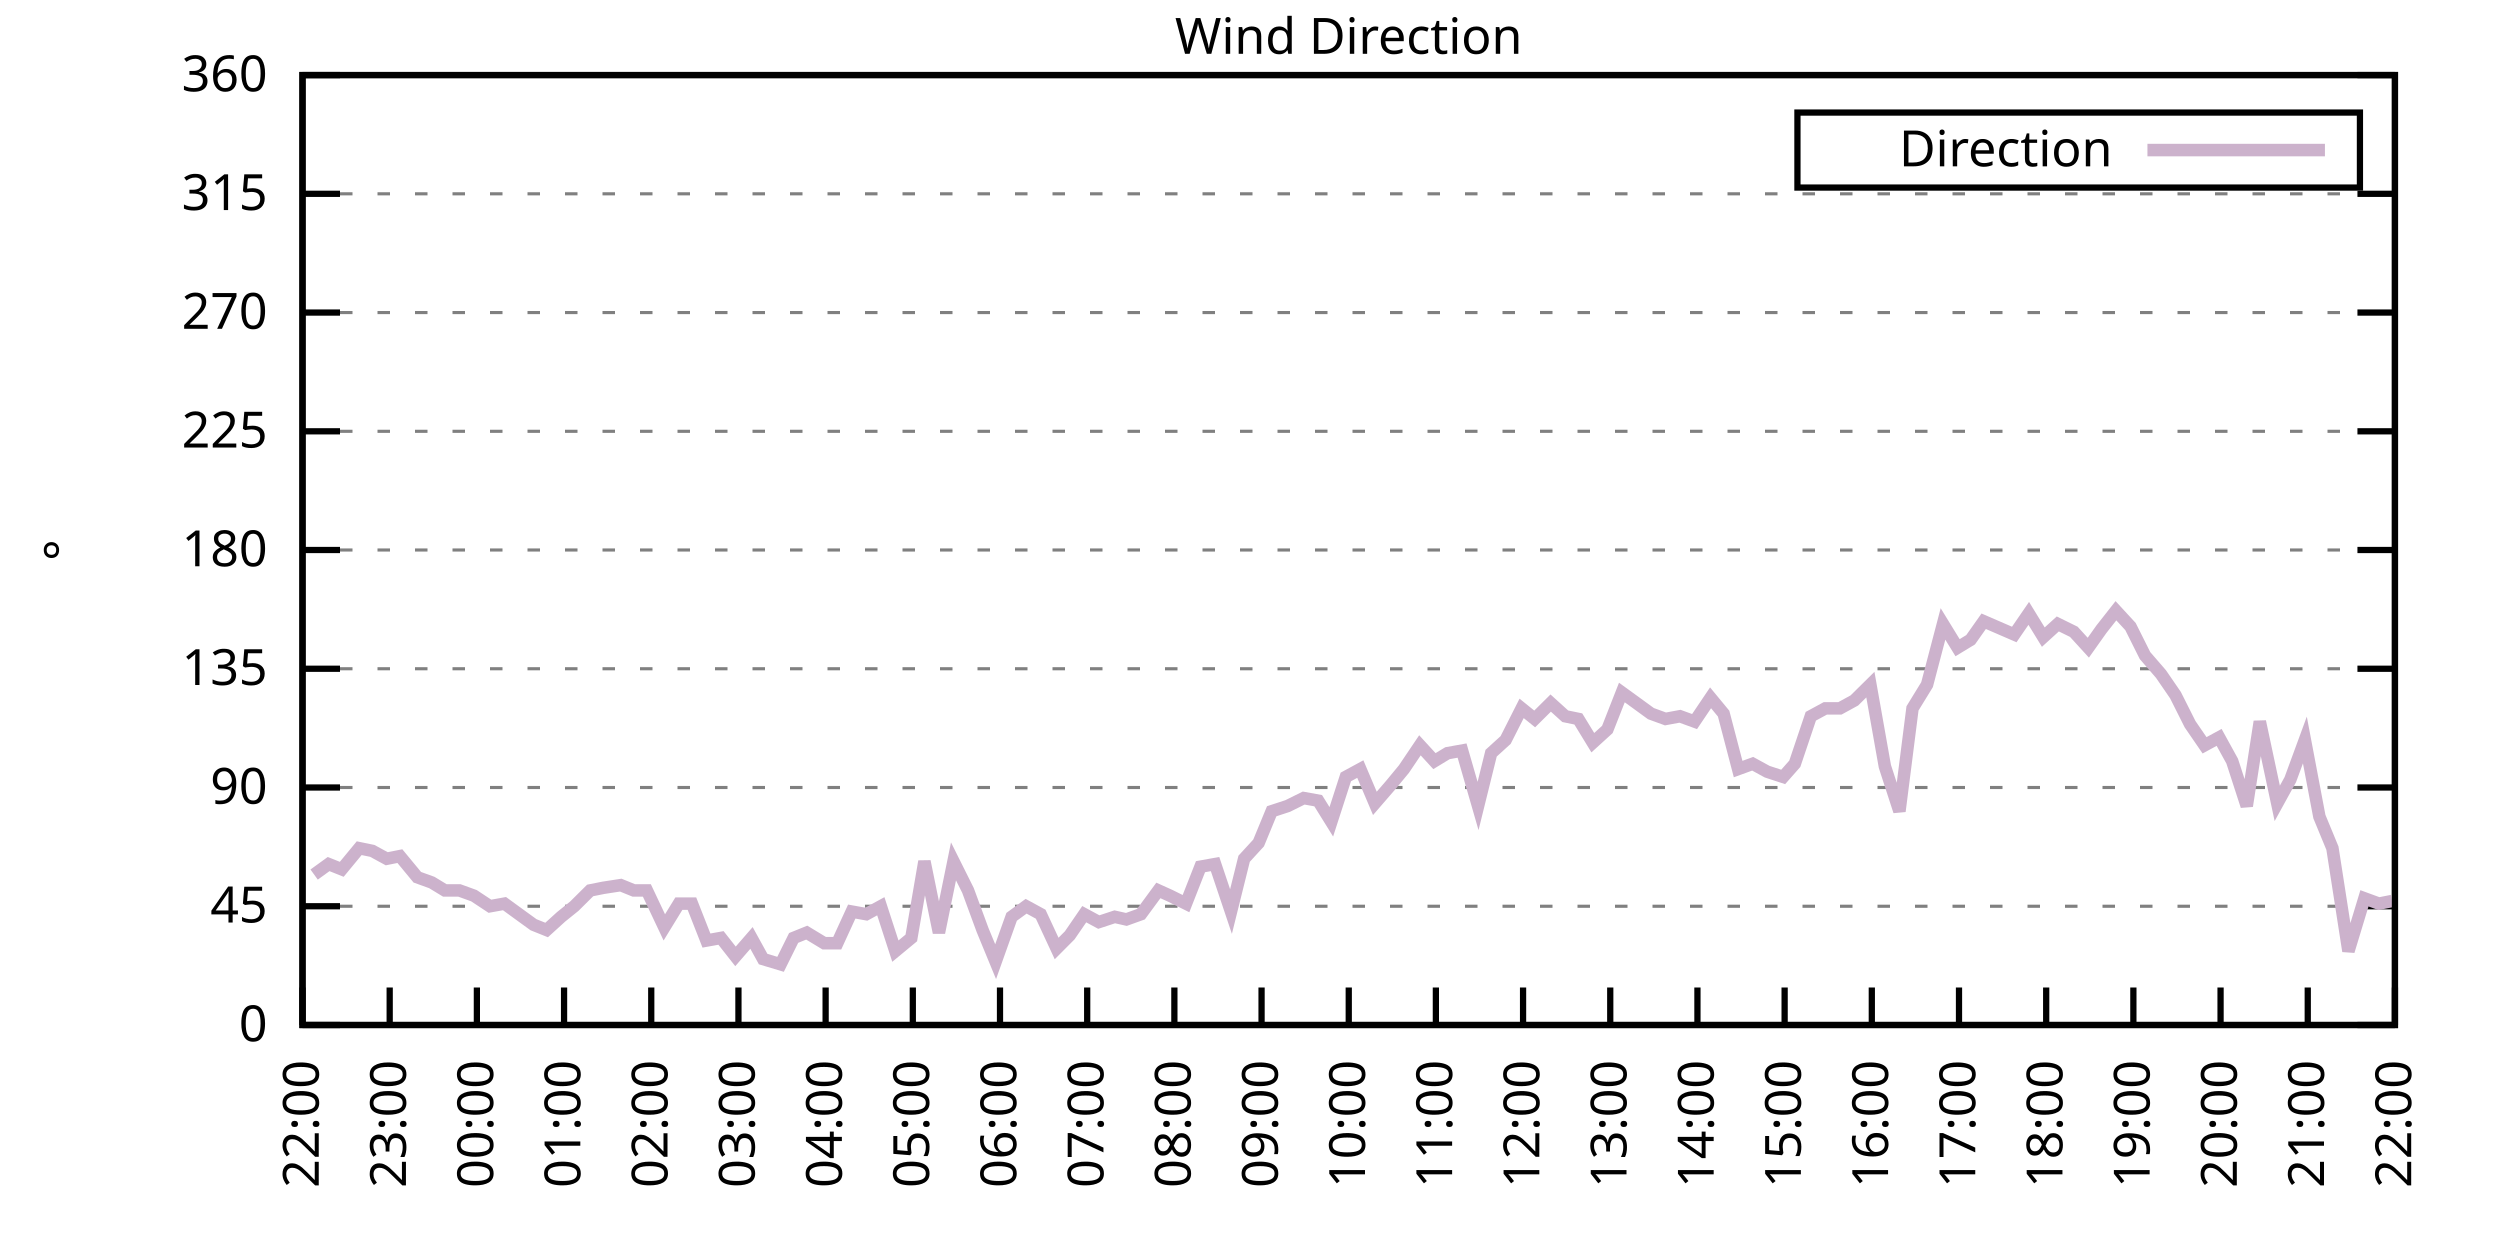
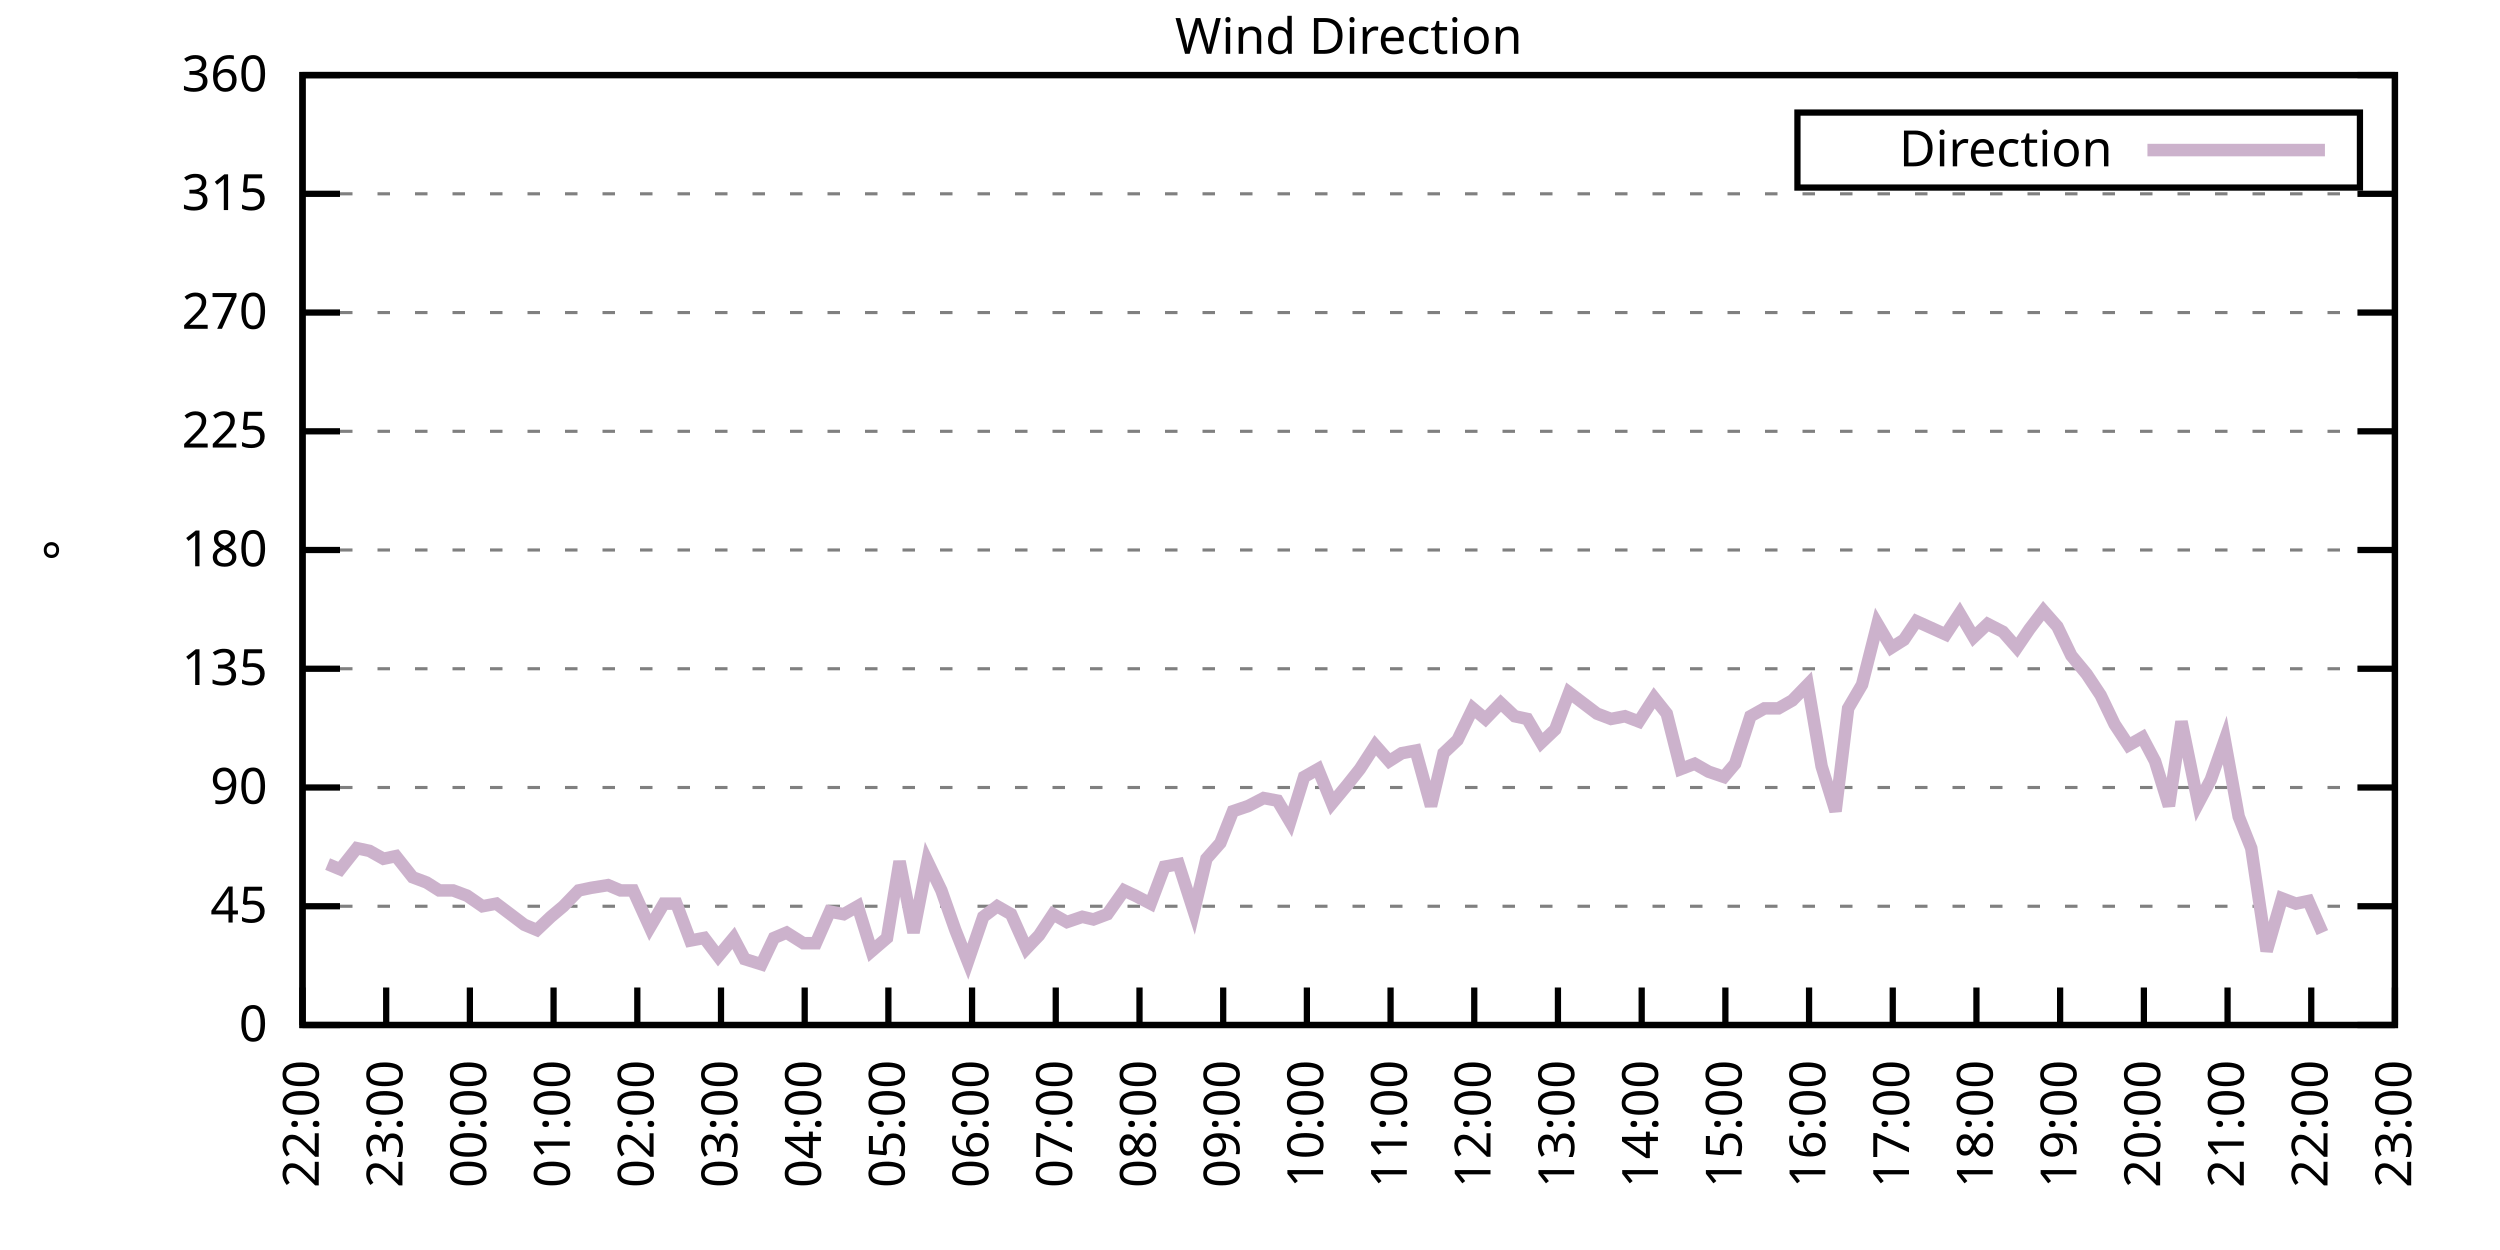
<svg xmlns="http://www.w3.org/2000/svg" xmlns:xlink="http://www.w3.org/1999/xlink" width="400" height="200" viewBox="0 0 400 200">
  <g id="gnuplot_canvas">
    <rect x="0" y="0" width="400" height="200" fill="none" />
    <defs>
      <circle id="gpDot" r="0.5" stroke-width="0.5" stroke="currentColor" />
      <path id="gpPt0" stroke-width="0.333" stroke="currentColor" d="M-1,0 h2 M0,-1 v2" />
      <path id="gpPt1" stroke-width="0.333" stroke="currentColor" d="M-1,-1 L1,1 M1,-1 L-1,1" />
      <path id="gpPt2" stroke-width="0.333" stroke="currentColor" d="M-1,0 L1,0 M0,-1 L0,1 M-1,-1 L1,1 M-1,1 L1,-1" />
      <rect id="gpPt3" stroke-width="0.333" stroke="currentColor" x="-1" y="-1" width="2" height="2" />
      <rect id="gpPt4" stroke-width="0.333" stroke="currentColor" fill="currentColor" x="-1" y="-1" width="2" height="2" />
      <circle id="gpPt5" stroke-width="0.333" stroke="currentColor" cx="0" cy="0" r="1" />
      <use xlink:href="#gpPt5" id="gpPt6" fill="currentColor" stroke="none" />
      <path id="gpPt7" stroke-width="0.333" stroke="currentColor" d="M0,-1.33 L-1.33,0.67 L1.33,0.67 z" />
      <use xlink:href="#gpPt7" id="gpPt8" fill="currentColor" stroke="none" />
      <use xlink:href="#gpPt7" id="gpPt9" stroke="currentColor" transform="rotate(180)" />
      <use xlink:href="#gpPt9" id="gpPt10" fill="currentColor" stroke="none" />
      <use xlink:href="#gpPt3" id="gpPt11" stroke="currentColor" transform="rotate(45)" />
      <use xlink:href="#gpPt11" id="gpPt12" fill="currentColor" stroke="none" />
      <path id="gpPt13" stroke-width="0.333" stroke="currentColor" d="M0,1.330 L1.265,0.411 L0.782,-1.067 L-0.782,-1.076 L-1.265,0.411 z" />
      <use xlink:href="#gpPt13" id="gpPt14" fill="currentColor" stroke="none" />
      <filter id="textbox" filterUnits="objectBoundingBox" x="0" y="0" height="1" width="1">
        <feFlood flood-color="white" flood-opacity="1" result="bgnd" />
        <feComposite in="SourceGraphic" in2="bgnd" operator="atop" />
      </filter>
      <filter id="greybox" filterUnits="objectBoundingBox" x="0" y="0" height="1" width="1">
        <feFlood flood-color="lightgrey" flood-opacity="1" result="grey" />
        <feComposite in="SourceGraphic" in2="grey" operator="atop" />
      </filter>
    </defs>
    <g fill="none" color="white" stroke="currentColor" stroke-width="1.00" stroke-linecap="butt" stroke-linejoin="miter">
</g>
    <g fill="none" color="black" stroke="currentColor" stroke-width="1.00" stroke-linecap="butt" stroke-linejoin="miter">
      <g stroke="none" shape-rendering="crispEdges">
        <polygon fill="rgb(255, 255, 255)" points="48.40,164.00 383.18,164.00 383.18,12.02 48.40,12.02 " />
      </g>
    </g>
    <g fill="none" color="black" stroke="currentColor" stroke-width="1.00" stroke-linecap="butt" stroke-linejoin="miter">
</g>
    <g fill="none" color="black" stroke="black" stroke-width="0.50" stroke-linecap="butt" stroke-linejoin="miter">
</g>
    <g fill="none" color="gray" stroke="currentColor" stroke-width="0.50" stroke-linecap="butt" stroke-linejoin="miter">
      <path stroke="gray" stroke-dasharray="2,4" class="gridline" d="M48.40,164.00 L383.19,164.00  " />
    </g>
    <g fill="none" color="gray" stroke="gray" stroke-width="1.00" stroke-linecap="butt" stroke-linejoin="miter">
</g>
    <g fill="none" color="black" stroke="currentColor" stroke-width="1.00" stroke-linecap="butt" stroke-linejoin="miter">
      <path stroke="black" d="M48.40,164.00 L54.40,164.00 M383.19,164.00 L377.19,164.00  " />
      <g transform="translate(42.80,166.60)" stroke="none" fill="black" font-family="Sans" font-size="8.00" text-anchor="end">
        <text>
          <tspan font-family="Sans"> 0</tspan>
        </text>
      </g>
    </g>
    <g fill="none" color="black" stroke="currentColor" stroke-width="1.00" stroke-linecap="butt" stroke-linejoin="miter">
</g>
    <g fill="none" color="black" stroke="black" stroke-width="0.50" stroke-linecap="butt" stroke-linejoin="miter">
</g>
    <g fill="none" color="gray" stroke="currentColor" stroke-width="0.50" stroke-linecap="butt" stroke-linejoin="miter">
      <path stroke="gray" stroke-dasharray="2,4" class="gridline" d="M48.40,145.00 L383.19,145.00  " />
    </g>
    <g fill="none" color="gray" stroke="gray" stroke-width="1.00" stroke-linecap="butt" stroke-linejoin="miter">
</g>
    <g fill="none" color="black" stroke="currentColor" stroke-width="1.00" stroke-linecap="butt" stroke-linejoin="miter">
      <path stroke="black" d="M48.40,145.00 L54.40,145.00 M383.19,145.00 L377.19,145.00  " />
      <g transform="translate(42.80,147.60)" stroke="none" fill="black" font-family="Sans" font-size="8.00" text-anchor="end">
        <text>
          <tspan font-family="Sans"> 45</tspan>
        </text>
      </g>
    </g>
    <g fill="none" color="black" stroke="currentColor" stroke-width="1.00" stroke-linecap="butt" stroke-linejoin="miter">
</g>
    <g fill="none" color="black" stroke="black" stroke-width="0.50" stroke-linecap="butt" stroke-linejoin="miter">
</g>
    <g fill="none" color="gray" stroke="currentColor" stroke-width="0.50" stroke-linecap="butt" stroke-linejoin="miter">
      <path stroke="gray" stroke-dasharray="2,4" class="gridline" d="M48.40,126.00 L383.19,126.00  " />
    </g>
    <g fill="none" color="gray" stroke="gray" stroke-width="1.00" stroke-linecap="butt" stroke-linejoin="miter">
</g>
    <g fill="none" color="black" stroke="currentColor" stroke-width="1.00" stroke-linecap="butt" stroke-linejoin="miter">
      <path stroke="black" d="M48.40,126.00 L54.40,126.00 M383.19,126.00 L377.19,126.00  " />
      <g transform="translate(42.80,128.60)" stroke="none" fill="black" font-family="Sans" font-size="8.00" text-anchor="end">
        <text>
          <tspan font-family="Sans"> 90</tspan>
        </text>
      </g>
    </g>
    <g fill="none" color="black" stroke="currentColor" stroke-width="1.00" stroke-linecap="butt" stroke-linejoin="miter">
</g>
    <g fill="none" color="black" stroke="black" stroke-width="0.50" stroke-linecap="butt" stroke-linejoin="miter">
</g>
    <g fill="none" color="gray" stroke="currentColor" stroke-width="0.50" stroke-linecap="butt" stroke-linejoin="miter">
      <path stroke="gray" stroke-dasharray="2,4" class="gridline" d="M48.40,107.00 L383.19,107.00  " />
    </g>
    <g fill="none" color="gray" stroke="gray" stroke-width="1.00" stroke-linecap="butt" stroke-linejoin="miter">
</g>
    <g fill="none" color="black" stroke="currentColor" stroke-width="1.00" stroke-linecap="butt" stroke-linejoin="miter">
      <path stroke="black" d="M48.40,107.00 L54.40,107.00 M383.19,107.00 L377.19,107.00  " />
      <g transform="translate(42.80,109.60)" stroke="none" fill="black" font-family="Sans" font-size="8.00" text-anchor="end">
        <text>
          <tspan font-family="Sans"> 135</tspan>
        </text>
      </g>
    </g>
    <g fill="none" color="black" stroke="currentColor" stroke-width="1.00" stroke-linecap="butt" stroke-linejoin="miter">
</g>
    <g fill="none" color="black" stroke="black" stroke-width="0.50" stroke-linecap="butt" stroke-linejoin="miter">
</g>
    <g fill="none" color="gray" stroke="currentColor" stroke-width="0.50" stroke-linecap="butt" stroke-linejoin="miter">
      <path stroke="gray" stroke-dasharray="2,4" class="gridline" d="M48.40,88.00 L383.19,88.00  " />
    </g>
    <g fill="none" color="gray" stroke="gray" stroke-width="1.00" stroke-linecap="butt" stroke-linejoin="miter">
</g>
    <g fill="none" color="black" stroke="currentColor" stroke-width="1.00" stroke-linecap="butt" stroke-linejoin="miter">
      <path stroke="black" d="M48.40,88.00 L54.40,88.00 M383.19,88.00 L377.19,88.00  " />
      <g transform="translate(42.80,90.60)" stroke="none" fill="black" font-family="Sans" font-size="8.00" text-anchor="end">
        <text>
          <tspan font-family="Sans"> 180</tspan>
        </text>
      </g>
    </g>
    <g fill="none" color="black" stroke="currentColor" stroke-width="1.00" stroke-linecap="butt" stroke-linejoin="miter">
</g>
    <g fill="none" color="black" stroke="black" stroke-width="0.50" stroke-linecap="butt" stroke-linejoin="miter">
</g>
    <g fill="none" color="gray" stroke="currentColor" stroke-width="0.50" stroke-linecap="butt" stroke-linejoin="miter">
      <path stroke="gray" stroke-dasharray="2,4" class="gridline" d="M48.40,69.01 L383.19,69.01  " />
    </g>
    <g fill="none" color="gray" stroke="gray" stroke-width="1.00" stroke-linecap="butt" stroke-linejoin="miter">
</g>
    <g fill="none" color="black" stroke="currentColor" stroke-width="1.00" stroke-linecap="butt" stroke-linejoin="miter">
      <path stroke="black" d="M48.40,69.01 L54.40,69.01 M383.19,69.01 L377.19,69.01  " />
      <g transform="translate(42.80,71.61)" stroke="none" fill="black" font-family="Sans" font-size="8.00" text-anchor="end">
        <text>
          <tspan font-family="Sans"> 225</tspan>
        </text>
      </g>
    </g>
    <g fill="none" color="black" stroke="currentColor" stroke-width="1.00" stroke-linecap="butt" stroke-linejoin="miter">
</g>
    <g fill="none" color="black" stroke="black" stroke-width="0.50" stroke-linecap="butt" stroke-linejoin="miter">
</g>
    <g fill="none" color="gray" stroke="currentColor" stroke-width="0.50" stroke-linecap="butt" stroke-linejoin="miter">
      <path stroke="gray" stroke-dasharray="2,4" class="gridline" d="M48.40,50.01 L383.19,50.01  " />
    </g>
    <g fill="none" color="gray" stroke="gray" stroke-width="1.00" stroke-linecap="butt" stroke-linejoin="miter">
</g>
    <g fill="none" color="black" stroke="currentColor" stroke-width="1.00" stroke-linecap="butt" stroke-linejoin="miter">
      <path stroke="black" d="M48.40,50.01 L54.40,50.01 M383.19,50.01 L377.19,50.01  " />
      <g transform="translate(42.80,52.61)" stroke="none" fill="black" font-family="Sans" font-size="8.00" text-anchor="end">
        <text>
          <tspan font-family="Sans"> 270</tspan>
        </text>
      </g>
    </g>
    <g fill="none" color="black" stroke="currentColor" stroke-width="1.00" stroke-linecap="butt" stroke-linejoin="miter">
</g>
    <g fill="none" color="black" stroke="black" stroke-width="0.50" stroke-linecap="butt" stroke-linejoin="miter">
</g>
    <g fill="none" color="gray" stroke="currentColor" stroke-width="0.50" stroke-linecap="butt" stroke-linejoin="miter">
      <path stroke="gray" stroke-dasharray="2,4" class="gridline" d="M48.40,31.01 L383.19,31.01  " />
    </g>
    <g fill="none" color="gray" stroke="gray" stroke-width="1.00" stroke-linecap="butt" stroke-linejoin="miter">
</g>
    <g fill="none" color="black" stroke="currentColor" stroke-width="1.00" stroke-linecap="butt" stroke-linejoin="miter">
      <path stroke="black" d="M48.40,31.01 L54.40,31.01 M383.19,31.01 L377.19,31.01  " />
      <g transform="translate(42.80,33.61)" stroke="none" fill="black" font-family="Sans" font-size="8.00" text-anchor="end">
        <text>
          <tspan font-family="Sans"> 315</tspan>
        </text>
      </g>
    </g>
    <g fill="none" color="black" stroke="currentColor" stroke-width="1.00" stroke-linecap="butt" stroke-linejoin="miter">
</g>
    <g fill="none" color="black" stroke="black" stroke-width="0.50" stroke-linecap="butt" stroke-linejoin="miter">
</g>
    <g fill="none" color="gray" stroke="currentColor" stroke-width="0.50" stroke-linecap="butt" stroke-linejoin="miter">
      <path stroke="gray" stroke-dasharray="2,4" class="gridline" d="M48.40,12.01 L383.19,12.01  " />
    </g>
    <g fill="none" color="gray" stroke="gray" stroke-width="1.00" stroke-linecap="butt" stroke-linejoin="miter">
</g>
    <g fill="none" color="black" stroke="currentColor" stroke-width="1.00" stroke-linecap="butt" stroke-linejoin="miter">
      <path stroke="black" d="M48.40,12.01 L54.40,12.01 M383.19,12.01 L377.19,12.01  " />
      <g transform="translate(42.80,14.61)" stroke="none" fill="black" font-family="Sans" font-size="8.00" text-anchor="end">
        <text>
          <tspan font-family="Sans"> 360</tspan>
        </text>
      </g>
    </g>
    <g fill="none" color="black" stroke="currentColor" stroke-width="1.00" stroke-linecap="butt" stroke-linejoin="miter">
      <path stroke="black" d="M48.40,164.00 L48.40,158.00  " />
      <g transform="translate(51.00,169.60) rotate(270.00)" stroke="none" fill="black" font-family="Sans" font-size="8.00" text-anchor="end">
        <text>
          <tspan font-family="Sans">22:00</tspan>
        </text>
      </g>
    </g>
    <g fill="none" color="black" stroke="currentColor" stroke-width="1.00" stroke-linecap="butt" stroke-linejoin="miter">
-       <path stroke="black" d="M62.35,164.00 L62.35,158.00  " />
-       <g transform="translate(64.95,169.60) rotate(270.00)" stroke="none" fill="black" font-family="Sans" font-size="8.00" text-anchor="end">
+       <path stroke="black" d="M61.79,164.00 L61.79,158.00  " />
+       <g transform="translate(64.39,169.60) rotate(270.00)" stroke="none" fill="black" font-family="Sans" font-size="8.00" text-anchor="end">
        <text>
          <tspan font-family="Sans">23:00</tspan>
        </text>
      </g>
    </g>
    <g fill="none" color="black" stroke="currentColor" stroke-width="1.00" stroke-linecap="butt" stroke-linejoin="miter">
-       <path stroke="black" d="M76.30,164.00 L76.30,158.00  " />
-       <g transform="translate(78.90,169.60) rotate(270.00)" stroke="none" fill="black" font-family="Sans" font-size="8.00" text-anchor="end">
+       <path stroke="black" d="M75.18,164.00 L75.18,158.00  " />
+       <g transform="translate(77.78,169.60) rotate(270.00)" stroke="none" fill="black" font-family="Sans" font-size="8.00" text-anchor="end">
        <text>
          <tspan font-family="Sans">00:00</tspan>
        </text>
      </g>
    </g>
    <g fill="none" color="black" stroke="currentColor" stroke-width="1.00" stroke-linecap="butt" stroke-linejoin="miter">
-       <path stroke="black" d="M90.25,164.00 L90.25,158.00  " />
-       <g transform="translate(92.85,169.60) rotate(270.00)" stroke="none" fill="black" font-family="Sans" font-size="8.00" text-anchor="end">
+       <path stroke="black" d="M88.57,164.00 L88.57,158.00  " />
+       <g transform="translate(91.17,169.60) rotate(270.00)" stroke="none" fill="black" font-family="Sans" font-size="8.00" text-anchor="end">
        <text>
          <tspan font-family="Sans">01:00</tspan>
        </text>
      </g>
    </g>
    <g fill="none" color="black" stroke="currentColor" stroke-width="1.00" stroke-linecap="butt" stroke-linejoin="miter">
-       <path stroke="black" d="M104.20,164.00 L104.20,158.00  " />
-       <g transform="translate(106.80,169.60) rotate(270.00)" stroke="none" fill="black" font-family="Sans" font-size="8.00" text-anchor="end">
+       <path stroke="black" d="M101.97,164.00 L101.97,158.00  " />
+       <g transform="translate(104.57,169.60) rotate(270.00)" stroke="none" fill="black" font-family="Sans" font-size="8.00" text-anchor="end">
        <text>
          <tspan font-family="Sans">02:00</tspan>
        </text>
      </g>
    </g>
    <g fill="none" color="black" stroke="currentColor" stroke-width="1.00" stroke-linecap="butt" stroke-linejoin="miter">
-       <path stroke="black" d="M118.15,164.00 L118.15,158.00  " />
-       <g transform="translate(120.75,169.60) rotate(270.00)" stroke="none" fill="black" font-family="Sans" font-size="8.00" text-anchor="end">
+       <path stroke="black" d="M115.36,164.00 L115.36,158.00  " />
+       <g transform="translate(117.96,169.60) rotate(270.00)" stroke="none" fill="black" font-family="Sans" font-size="8.00" text-anchor="end">
        <text>
          <tspan font-family="Sans">03:00</tspan>
        </text>
      </g>
    </g>
    <g fill="none" color="black" stroke="currentColor" stroke-width="1.00" stroke-linecap="butt" stroke-linejoin="miter">
-       <path stroke="black" d="M132.10,164.00 L132.10,158.00  " />
-       <g transform="translate(134.70,169.60) rotate(270.00)" stroke="none" fill="black" font-family="Sans" font-size="8.00" text-anchor="end">
+       <path stroke="black" d="M128.75,164.00 L128.75,158.00  " />
+       <g transform="translate(131.35,169.60) rotate(270.00)" stroke="none" fill="black" font-family="Sans" font-size="8.00" text-anchor="end">
        <text>
          <tspan font-family="Sans">04:00</tspan>
        </text>
      </g>
    </g>
    <g fill="none" color="black" stroke="currentColor" stroke-width="1.00" stroke-linecap="butt" stroke-linejoin="miter">
-       <path stroke="black" d="M146.05,164.00 L146.05,158.00  " />
-       <g transform="translate(148.65,169.60) rotate(270.00)" stroke="none" fill="black" font-family="Sans" font-size="8.00" text-anchor="end">
+       <path stroke="black" d="M142.14,164.00 L142.14,158.00  " />
+       <g transform="translate(144.74,169.60) rotate(270.00)" stroke="none" fill="black" font-family="Sans" font-size="8.00" text-anchor="end">
        <text>
          <tspan font-family="Sans">05:00</tspan>
        </text>
      </g>
    </g>
    <g fill="none" color="black" stroke="currentColor" stroke-width="1.00" stroke-linecap="butt" stroke-linejoin="miter">
-       <path stroke="black" d="M160.00,164.00 L160.00,158.00  " />
-       <g transform="translate(162.60,169.60) rotate(270.00)" stroke="none" fill="black" font-family="Sans" font-size="8.00" text-anchor="end">
+       <path stroke="black" d="M155.53,164.00 L155.53,158.00  " />
+       <g transform="translate(158.13,169.60) rotate(270.00)" stroke="none" fill="black" font-family="Sans" font-size="8.00" text-anchor="end">
        <text>
          <tspan font-family="Sans">06:00</tspan>
        </text>
      </g>
    </g>
    <g fill="none" color="black" stroke="currentColor" stroke-width="1.00" stroke-linecap="butt" stroke-linejoin="miter">
-       <path stroke="black" d="M173.95,164.00 L173.95,158.00  " />
-       <g transform="translate(176.55,169.60) rotate(270.00)" stroke="none" fill="black" font-family="Sans" font-size="8.00" text-anchor="end">
+       <path stroke="black" d="M168.92,164.00 L168.92,158.00  " />
+       <g transform="translate(171.52,169.60) rotate(270.00)" stroke="none" fill="black" font-family="Sans" font-size="8.00" text-anchor="end">
        <text>
          <tspan font-family="Sans">07:00</tspan>
        </text>
      </g>
    </g>
    <g fill="none" color="black" stroke="currentColor" stroke-width="1.00" stroke-linecap="butt" stroke-linejoin="miter">
-       <path stroke="black" d="M187.90,164.00 L187.90,158.00  " />
-       <g transform="translate(190.50,169.60) rotate(270.00)" stroke="none" fill="black" font-family="Sans" font-size="8.00" text-anchor="end">
+       <path stroke="black" d="M182.32,164.00 L182.32,158.00  " />
+       <g transform="translate(184.92,169.60) rotate(270.00)" stroke="none" fill="black" font-family="Sans" font-size="8.00" text-anchor="end">
        <text>
          <tspan font-family="Sans">08:00</tspan>
        </text>
      </g>
    </g>
    <g fill="none" color="black" stroke="currentColor" stroke-width="1.00" stroke-linecap="butt" stroke-linejoin="miter">
-       <path stroke="black" d="M201.85,164.00 L201.85,158.00  " />
-       <g transform="translate(204.45,169.60) rotate(270.00)" stroke="none" fill="black" font-family="Sans" font-size="8.00" text-anchor="end">
+       <path stroke="black" d="M195.71,164.00 L195.71,158.00  " />
+       <g transform="translate(198.31,169.60) rotate(270.00)" stroke="none" fill="black" font-family="Sans" font-size="8.00" text-anchor="end">
        <text>
          <tspan font-family="Sans">09:00</tspan>
        </text>
      </g>
    </g>
    <g fill="none" color="black" stroke="currentColor" stroke-width="1.00" stroke-linecap="butt" stroke-linejoin="miter">
-       <path stroke="black" d="M215.80,164.00 L215.80,158.00  " />
-       <g transform="translate(218.40,169.60) rotate(270.00)" stroke="none" fill="black" font-family="Sans" font-size="8.00" text-anchor="end">
+       <path stroke="black" d="M209.10,164.00 L209.10,158.00  " />
+       <g transform="translate(211.70,169.60) rotate(270.00)" stroke="none" fill="black" font-family="Sans" font-size="8.00" text-anchor="end">
        <text>
          <tspan font-family="Sans">10:00</tspan>
        </text>
      </g>
    </g>
    <g fill="none" color="black" stroke="currentColor" stroke-width="1.00" stroke-linecap="butt" stroke-linejoin="miter">
-       <path stroke="black" d="M229.74,164.00 L229.74,158.00  " />
-       <g transform="translate(232.34,169.60) rotate(270.00)" stroke="none" fill="black" font-family="Sans" font-size="8.00" text-anchor="end">
+       <path stroke="black" d="M222.49,164.00 L222.49,158.00  " />
+       <g transform="translate(225.09,169.60) rotate(270.00)" stroke="none" fill="black" font-family="Sans" font-size="8.00" text-anchor="end">
        <text>
          <tspan font-family="Sans">11:00</tspan>
        </text>
      </g>
    </g>
    <g fill="none" color="black" stroke="currentColor" stroke-width="1.00" stroke-linecap="butt" stroke-linejoin="miter">
-       <path stroke="black" d="M243.69,164.00 L243.69,158.00  " />
-       <g transform="translate(246.29,169.60) rotate(270.00)" stroke="none" fill="black" font-family="Sans" font-size="8.00" text-anchor="end">
+       <path stroke="black" d="M235.88,164.00 L235.88,158.00  " />
+       <g transform="translate(238.48,169.60) rotate(270.00)" stroke="none" fill="black" font-family="Sans" font-size="8.00" text-anchor="end">
        <text>
          <tspan font-family="Sans">12:00</tspan>
        </text>
      </g>
    </g>
    <g fill="none" color="black" stroke="currentColor" stroke-width="1.00" stroke-linecap="butt" stroke-linejoin="miter">
-       <path stroke="black" d="M257.64,164.00 L257.64,158.00  " />
-       <g transform="translate(260.24,169.60) rotate(270.00)" stroke="none" fill="black" font-family="Sans" font-size="8.00" text-anchor="end">
+       <path stroke="black" d="M249.27,164.00 L249.27,158.00  " />
+       <g transform="translate(251.87,169.60) rotate(270.00)" stroke="none" fill="black" font-family="Sans" font-size="8.00" text-anchor="end">
        <text>
          <tspan font-family="Sans">13:00</tspan>
        </text>
      </g>
    </g>
    <g fill="none" color="black" stroke="currentColor" stroke-width="1.00" stroke-linecap="butt" stroke-linejoin="miter">
-       <path stroke="black" d="M271.59,164.00 L271.59,158.00  " />
-       <g transform="translate(274.19,169.60) rotate(270.00)" stroke="none" fill="black" font-family="Sans" font-size="8.00" text-anchor="end">
+       <path stroke="black" d="M262.67,164.00 L262.67,158.00  " />
+       <g transform="translate(265.27,169.60) rotate(270.00)" stroke="none" fill="black" font-family="Sans" font-size="8.00" text-anchor="end">
        <text>
          <tspan font-family="Sans">14:00</tspan>
        </text>
      </g>
    </g>
    <g fill="none" color="black" stroke="currentColor" stroke-width="1.00" stroke-linecap="butt" stroke-linejoin="miter">
-       <path stroke="black" d="M285.54,164.00 L285.54,158.00  " />
-       <g transform="translate(288.14,169.60) rotate(270.00)" stroke="none" fill="black" font-family="Sans" font-size="8.00" text-anchor="end">
+       <path stroke="black" d="M276.06,164.00 L276.06,158.00  " />
+       <g transform="translate(278.66,169.60) rotate(270.00)" stroke="none" fill="black" font-family="Sans" font-size="8.00" text-anchor="end">
        <text>
          <tspan font-family="Sans">15:00</tspan>
        </text>
      </g>
    </g>
    <g fill="none" color="black" stroke="currentColor" stroke-width="1.00" stroke-linecap="butt" stroke-linejoin="miter">
-       <path stroke="black" d="M299.49,164.00 L299.49,158.00  " />
-       <g transform="translate(302.09,169.60) rotate(270.00)" stroke="none" fill="black" font-family="Sans" font-size="8.00" text-anchor="end">
+       <path stroke="black" d="M289.45,164.00 L289.45,158.00  " />
+       <g transform="translate(292.05,169.60) rotate(270.00)" stroke="none" fill="black" font-family="Sans" font-size="8.00" text-anchor="end">
        <text>
          <tspan font-family="Sans">16:00</tspan>
        </text>
      </g>
    </g>
    <g fill="none" color="black" stroke="currentColor" stroke-width="1.00" stroke-linecap="butt" stroke-linejoin="miter">
-       <path stroke="black" d="M313.44,164.00 L313.44,158.00  " />
-       <g transform="translate(316.04,169.60) rotate(270.00)" stroke="none" fill="black" font-family="Sans" font-size="8.00" text-anchor="end">
+       <path stroke="black" d="M302.84,164.00 L302.84,158.00  " />
+       <g transform="translate(305.44,169.60) rotate(270.00)" stroke="none" fill="black" font-family="Sans" font-size="8.00" text-anchor="end">
        <text>
          <tspan font-family="Sans">17:00</tspan>
        </text>
      </g>
    </g>
    <g fill="none" color="black" stroke="currentColor" stroke-width="1.00" stroke-linecap="butt" stroke-linejoin="miter">
-       <path stroke="black" d="M327.39,164.00 L327.39,158.00  " />
-       <g transform="translate(329.99,169.60) rotate(270.00)" stroke="none" fill="black" font-family="Sans" font-size="8.00" text-anchor="end">
+       <path stroke="black" d="M316.23,164.00 L316.23,158.00  " />
+       <g transform="translate(318.83,169.60) rotate(270.00)" stroke="none" fill="black" font-family="Sans" font-size="8.00" text-anchor="end">
        <text>
          <tspan font-family="Sans">18:00</tspan>
        </text>
      </g>
    </g>
    <g fill="none" color="black" stroke="currentColor" stroke-width="1.00" stroke-linecap="butt" stroke-linejoin="miter">
-       <path stroke="black" d="M341.34,164.00 L341.34,158.00  " />
-       <g transform="translate(343.94,169.60) rotate(270.00)" stroke="none" fill="black" font-family="Sans" font-size="8.00" text-anchor="end">
+       <path stroke="black" d="M329.62,164.00 L329.62,158.00  " />
+       <g transform="translate(332.22,169.60) rotate(270.00)" stroke="none" fill="black" font-family="Sans" font-size="8.00" text-anchor="end">
        <text>
          <tspan font-family="Sans">19:00</tspan>
        </text>
      </g>
    </g>
    <g fill="none" color="black" stroke="currentColor" stroke-width="1.00" stroke-linecap="butt" stroke-linejoin="miter">
-       <path stroke="black" d="M355.29,164.00 L355.29,158.00  " />
-       <g transform="translate(357.89,169.60) rotate(270.00)" stroke="none" fill="black" font-family="Sans" font-size="8.00" text-anchor="end">
+       <path stroke="black" d="M343.02,164.00 L343.02,158.00  " />
+       <g transform="translate(345.62,169.60) rotate(270.00)" stroke="none" fill="black" font-family="Sans" font-size="8.00" text-anchor="end">
        <text>
          <tspan font-family="Sans">20:00</tspan>
        </text>
      </g>
    </g>
    <g fill="none" color="black" stroke="currentColor" stroke-width="1.00" stroke-linecap="butt" stroke-linejoin="miter">
-       <path stroke="black" d="M369.24,164.00 L369.24,158.00  " />
-       <g transform="translate(371.84,169.60) rotate(270.00)" stroke="none" fill="black" font-family="Sans" font-size="8.00" text-anchor="end">
+       <path stroke="black" d="M356.41,164.00 L356.41,158.00  " />
+       <g transform="translate(359.01,169.60) rotate(270.00)" stroke="none" fill="black" font-family="Sans" font-size="8.00" text-anchor="end">
        <text>
          <tspan font-family="Sans">21:00</tspan>
+         </text>
+       </g>
+     </g>
+     <g fill="none" color="black" stroke="currentColor" stroke-width="1.00" stroke-linecap="butt" stroke-linejoin="miter">
+       <path stroke="black" d="M369.80,164.00 L369.80,158.00  " />
+       <g transform="translate(372.40,169.60) rotate(270.00)" stroke="none" fill="black" font-family="Sans" font-size="8.00" text-anchor="end">
+         <text>
+           <tspan font-family="Sans">22:00</tspan>
        </text>
      </g>
    </g>
    <g fill="none" color="black" stroke="currentColor" stroke-width="1.00" stroke-linecap="butt" stroke-linejoin="miter">
      <path stroke="black" d="M383.19,164.00 L383.19,158.00  " />
      <g transform="translate(385.79,169.60) rotate(270.00)" stroke="none" fill="black" font-family="Sans" font-size="8.00" text-anchor="end">
        <text>
-           <tspan font-family="Sans">22:00</tspan>
+           <tspan font-family="Sans">23:00</tspan>
        </text>
      </g>
    </g>
    <g fill="none" color="black" stroke="currentColor" stroke-width="1.00" stroke-linecap="butt" stroke-linejoin="miter">
</g>
    <g fill="none" color="black" stroke="currentColor" stroke-width="1.00" stroke-linecap="butt" stroke-linejoin="miter">
      <path stroke="black" d="M48.40,12.01 L48.40,164.00 L383.19,164.00 L383.19,12.01 L48.40,12.01 Z  " />
    </g>
    <g fill="none" color="black" stroke="currentColor" stroke-width="1.00" stroke-linecap="butt" stroke-linejoin="miter">
</g>
    <g fill="none" color="black" stroke="currentColor" stroke-width="1.00" stroke-linecap="butt" stroke-linejoin="miter">
      <path stroke="black" d="M287.59,30.01 L287.59,18.01 L377.59,18.01 L377.59,30.01 L287.59,30.01 Z  " />
    </g>
    <g id="Wind_direction_plot_1">
      <g fill="none" color="white" stroke="black" stroke-width="2.00" stroke-linecap="butt" stroke-linejoin="miter">
</g>
      <g fill="none" color="black" stroke="currentColor" stroke-width="2.00" stroke-linecap="butt" stroke-linejoin="miter">
        <g transform="translate(337.99,26.61)" stroke="none" fill="black" font-family="Sans" font-size="8.00" text-anchor="end">
          <text>
            <tspan font-family="Sans">Direction</tspan>
          </text>
        </g>
      </g>
      <g fill="none" color="black" stroke="currentColor" stroke-width="2.00" stroke-linecap="butt" stroke-linejoin="miter">
-         <path stroke="rgb(204, 178, 204)" d="M343.59,24.01 L371.99,24.01 M50.26,139.93 L52.58,138.25 L54.68,139.09 L57.47,135.71 L59.56,136.14 L61.88,137.40   L63.98,136.98 L66.77,140.36 L69.09,141.20 L71.18,142.47 L73.51,142.47 L75.83,143.31 L78.39,145.00 L80.72,144.58   L83.04,146.27 L85.37,147.96 L87.46,148.80 L89.78,146.69 L91.88,145.00 L94.43,142.47 L96.53,142.05 L99.32,141.62   L101.41,142.47 L103.50,142.47 L106.29,148.38 L108.62,144.58 L110.71,144.58 L113.03,150.49 L115.36,150.07 L117.68,153.02   L120.24,150.07 L122.10,153.45 L124.89,154.29 L126.98,150.07 L129.08,149.22 L131.87,150.91 L133.96,150.91 L136.28,145.85   L138.61,146.27 L140.93,145.00 L143.26,152.18 L145.81,150.07 L147.91,137.82 L150.23,149.22 L152.56,137.82 L154.88,142.47   L157.21,148.80 L159.30,153.87 L161.86,146.69 L164.18,145.00 L166.51,146.27 L169.06,151.76 L171.16,149.65 L173.48,146.27   L175.81,147.53 L178.36,146.69 L180.22,147.11 L182.55,146.27 L185.34,142.47 L187.20,143.31 L189.76,144.58 L192.08,138.67   L194.41,138.25 L196.96,145.85 L199.06,137.40 L201.38,134.87 L203.47,129.80 L206.03,128.96 L208.59,127.69 L210.91,128.11   L213.01,131.49 L215.33,124.31 L217.65,123.05 L219.98,128.54 L222.54,125.58 L224.63,123.05 L227.19,119.25 L229.51,121.78   L231.60,120.51 L233.93,120.09 L236.49,128.96 L238.58,120.51 L240.90,118.40 L243.46,113.34 L245.55,115.03 L248.11,112.49   L250.44,114.60 L252.53,115.03 L254.85,118.83 L257.18,116.71 L259.50,110.80 L261.83,112.49 L264.15,114.18 L266.48,115.03   L268.80,114.60 L271.13,115.45 L273.69,111.65 L275.78,114.18 L278.10,123.05 L280.43,122.20 L282.75,123.47 L285.31,124.31   L287.17,122.20 L289.73,114.60 L292.05,113.34 L294.38,113.34 L296.70,112.07 L299.26,109.54 L301.58,122.62 L303.91,129.80   L306.00,113.34 L308.33,109.54 L310.88,99.83 L313.21,103.63 L315.30,102.36 L317.39,99.40 L322.28,101.52 L324.60,98.14   L326.93,101.94 L329.25,99.83 L331.81,101.09 L334.13,103.63 L336.23,100.67 L338.55,97.72 L340.88,100.25 L343.20,104.89   L345.76,107.85 L348.08,111.23 L350.41,115.87 L352.73,119.25 L355.06,117.98 L357.15,121.78 L359.48,128.96 L361.57,115.45   L364.36,128.54 L366.45,124.74 L368.78,118.40 L371.10,130.65 L373.19,135.71 L375.75,152.18 L378.31,143.73 L380.63,144.58   L382.73,144.16  " />
+         <path stroke="rgb(204, 178, 204)" d="M343.59,24.01 L371.99,24.01 M52.42,138.25 L54.43,139.09 L57.10,135.71 L59.11,136.14 L61.35,137.40 L63.35,136.98   L66.03,140.36 L68.26,141.20 L70.27,142.47 L72.50,142.47 L74.74,143.31 L77.19,145.00 L79.42,144.58 L81.66,146.27   L83.89,147.96 L85.90,148.80 L88.13,146.69 L90.14,145.00 L92.59,142.47 L94.60,142.05 L97.28,141.62 L99.29,142.47   L101.30,142.47 L103.98,148.38 L106.21,144.58 L108.22,144.58 L110.45,150.49 L112.68,150.07 L114.91,153.02 L117.37,150.07   L119.15,153.45 L121.83,154.29 L123.84,150.07 L125.85,149.22 L128.53,150.91 L130.54,150.91 L132.77,145.85 L135.00,146.27   L137.23,145.00 L139.46,152.18 L141.92,150.07 L143.93,137.82 L146.16,149.22 L148.39,137.82 L150.62,142.47 L152.85,148.80   L154.86,153.87 L157.32,146.69 L159.55,145.00 L161.78,146.27 L164.24,151.76 L166.25,149.65 L168.48,146.27 L170.71,147.53   L173.17,146.69 L174.95,147.11 L177.18,146.27 L179.86,142.47 L181.65,143.31 L184.10,144.58 L186.33,138.67 L188.57,138.25   L191.02,145.85 L193.03,137.40 L195.26,134.87 L197.27,129.80 L199.73,128.96 L202.18,127.69 L204.41,128.11 L206.42,131.49   L208.65,124.31 L210.88,123.05 L213.12,128.54 L215.57,125.58 L217.58,123.05 L220.04,119.25 L222.27,121.78 L224.28,120.51   L226.51,120.09 L228.96,128.96 L230.97,120.51 L233.20,118.40 L235.66,113.34 L237.67,115.03 L240.12,112.49 L242.36,114.60   L244.36,115.03 L246.60,118.83 L248.83,116.71 L251.06,110.80 L253.29,112.49 L255.52,114.18 L257.76,115.03 L259.99,114.60   L262.22,115.45 L264.67,111.65 L266.68,114.18 L268.92,123.05 L271.15,122.20 L273.38,123.47 L275.83,124.31 L277.62,122.20   L280.07,114.60 L282.31,113.34 L284.54,113.34 L286.77,112.07 L289.23,109.54 L291.46,122.62 L293.69,129.80 L295.70,113.34   L297.93,109.54 L300.39,99.83 L302.62,103.63 L304.63,102.36 L306.63,99.40 L311.32,101.52 L313.55,98.14 L315.79,101.94   L318.02,99.83 L320.47,101.09 L322.70,103.63 L324.71,100.67 L326.95,97.72 L329.18,100.25 L331.41,104.89 L333.86,107.85   L336.10,111.23 L338.33,115.87 L340.56,119.25 L342.79,117.98 L344.80,121.78 L347.03,128.96 L349.04,115.45 L351.72,128.54   L353.73,124.74 L355.96,118.40 L358.19,130.65 L360.20,135.71 L362.66,152.18 L365.11,143.73 L367.34,144.58 L369.35,144.16   L371.58,149.22  " />
      </g>
    </g>
    <g fill="none" color="black" stroke="currentColor" stroke-width="2.00" stroke-linecap="butt" stroke-linejoin="miter">
</g>
    <g fill="none" color="black" stroke="black" stroke-width="1.00" stroke-linecap="butt" stroke-linejoin="miter">
</g>
    <g fill="none" color="black" stroke="currentColor" stroke-width="1.00" stroke-linecap="butt" stroke-linejoin="miter">
      <path stroke="black" d="M48.40,12.01 L48.40,164.00 L383.19,164.00 L383.19,12.01 L48.40,12.01 Z  " />
      <g transform="translate(12.80,88.01) rotate(270.00)" stroke="none" fill="black" font-family="Sans" font-size="8.00" text-anchor="middle">
        <text>
          <tspan font-family="Sans">°</tspan>
        </text>
      </g>
    </g>
    <g fill="none" color="black" stroke="currentColor" stroke-width="1.00" stroke-linecap="butt" stroke-linejoin="miter">
</g>
    <g fill="none" color="black" stroke="currentColor" stroke-width="1.00" stroke-linecap="butt" stroke-linejoin="miter">
      <g transform="translate(215.79,8.61)" stroke="none" fill="black" font-family="Sans" font-size="8.00" text-anchor="middle">
        <text>
          <tspan font-family="Sans">Wind Direction</tspan>
        </text>
      </g>
    </g>
    <g fill="none" color="black" stroke="currentColor" stroke-width="1.00" stroke-linecap="butt" stroke-linejoin="miter">
</g>
  </g>
</svg>
